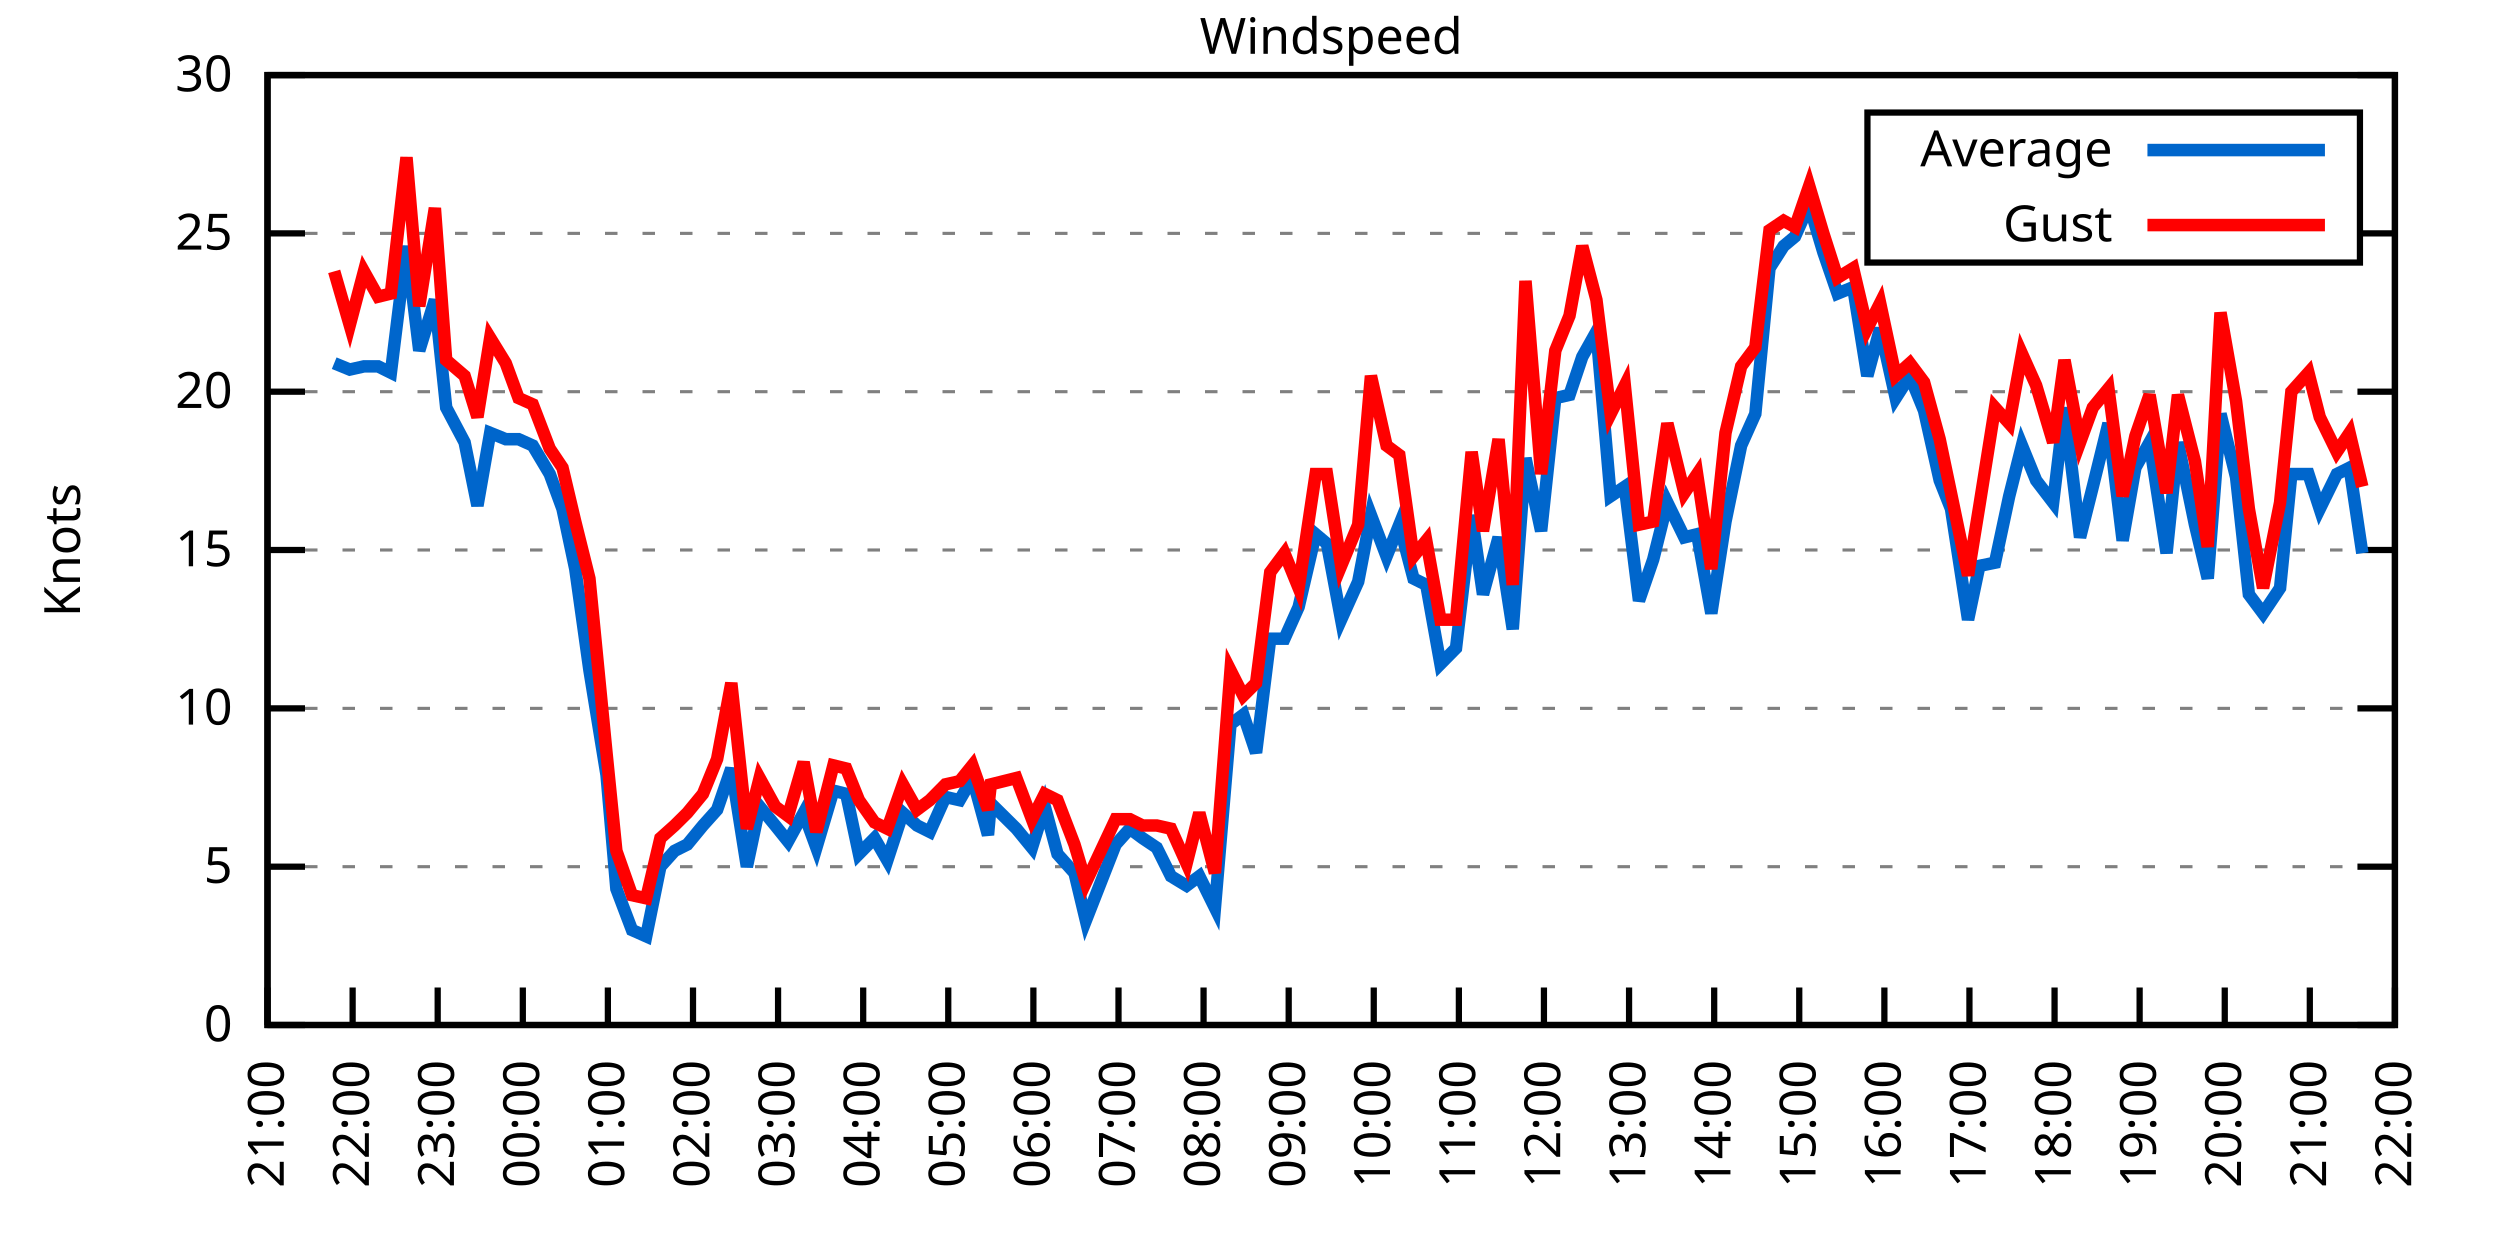
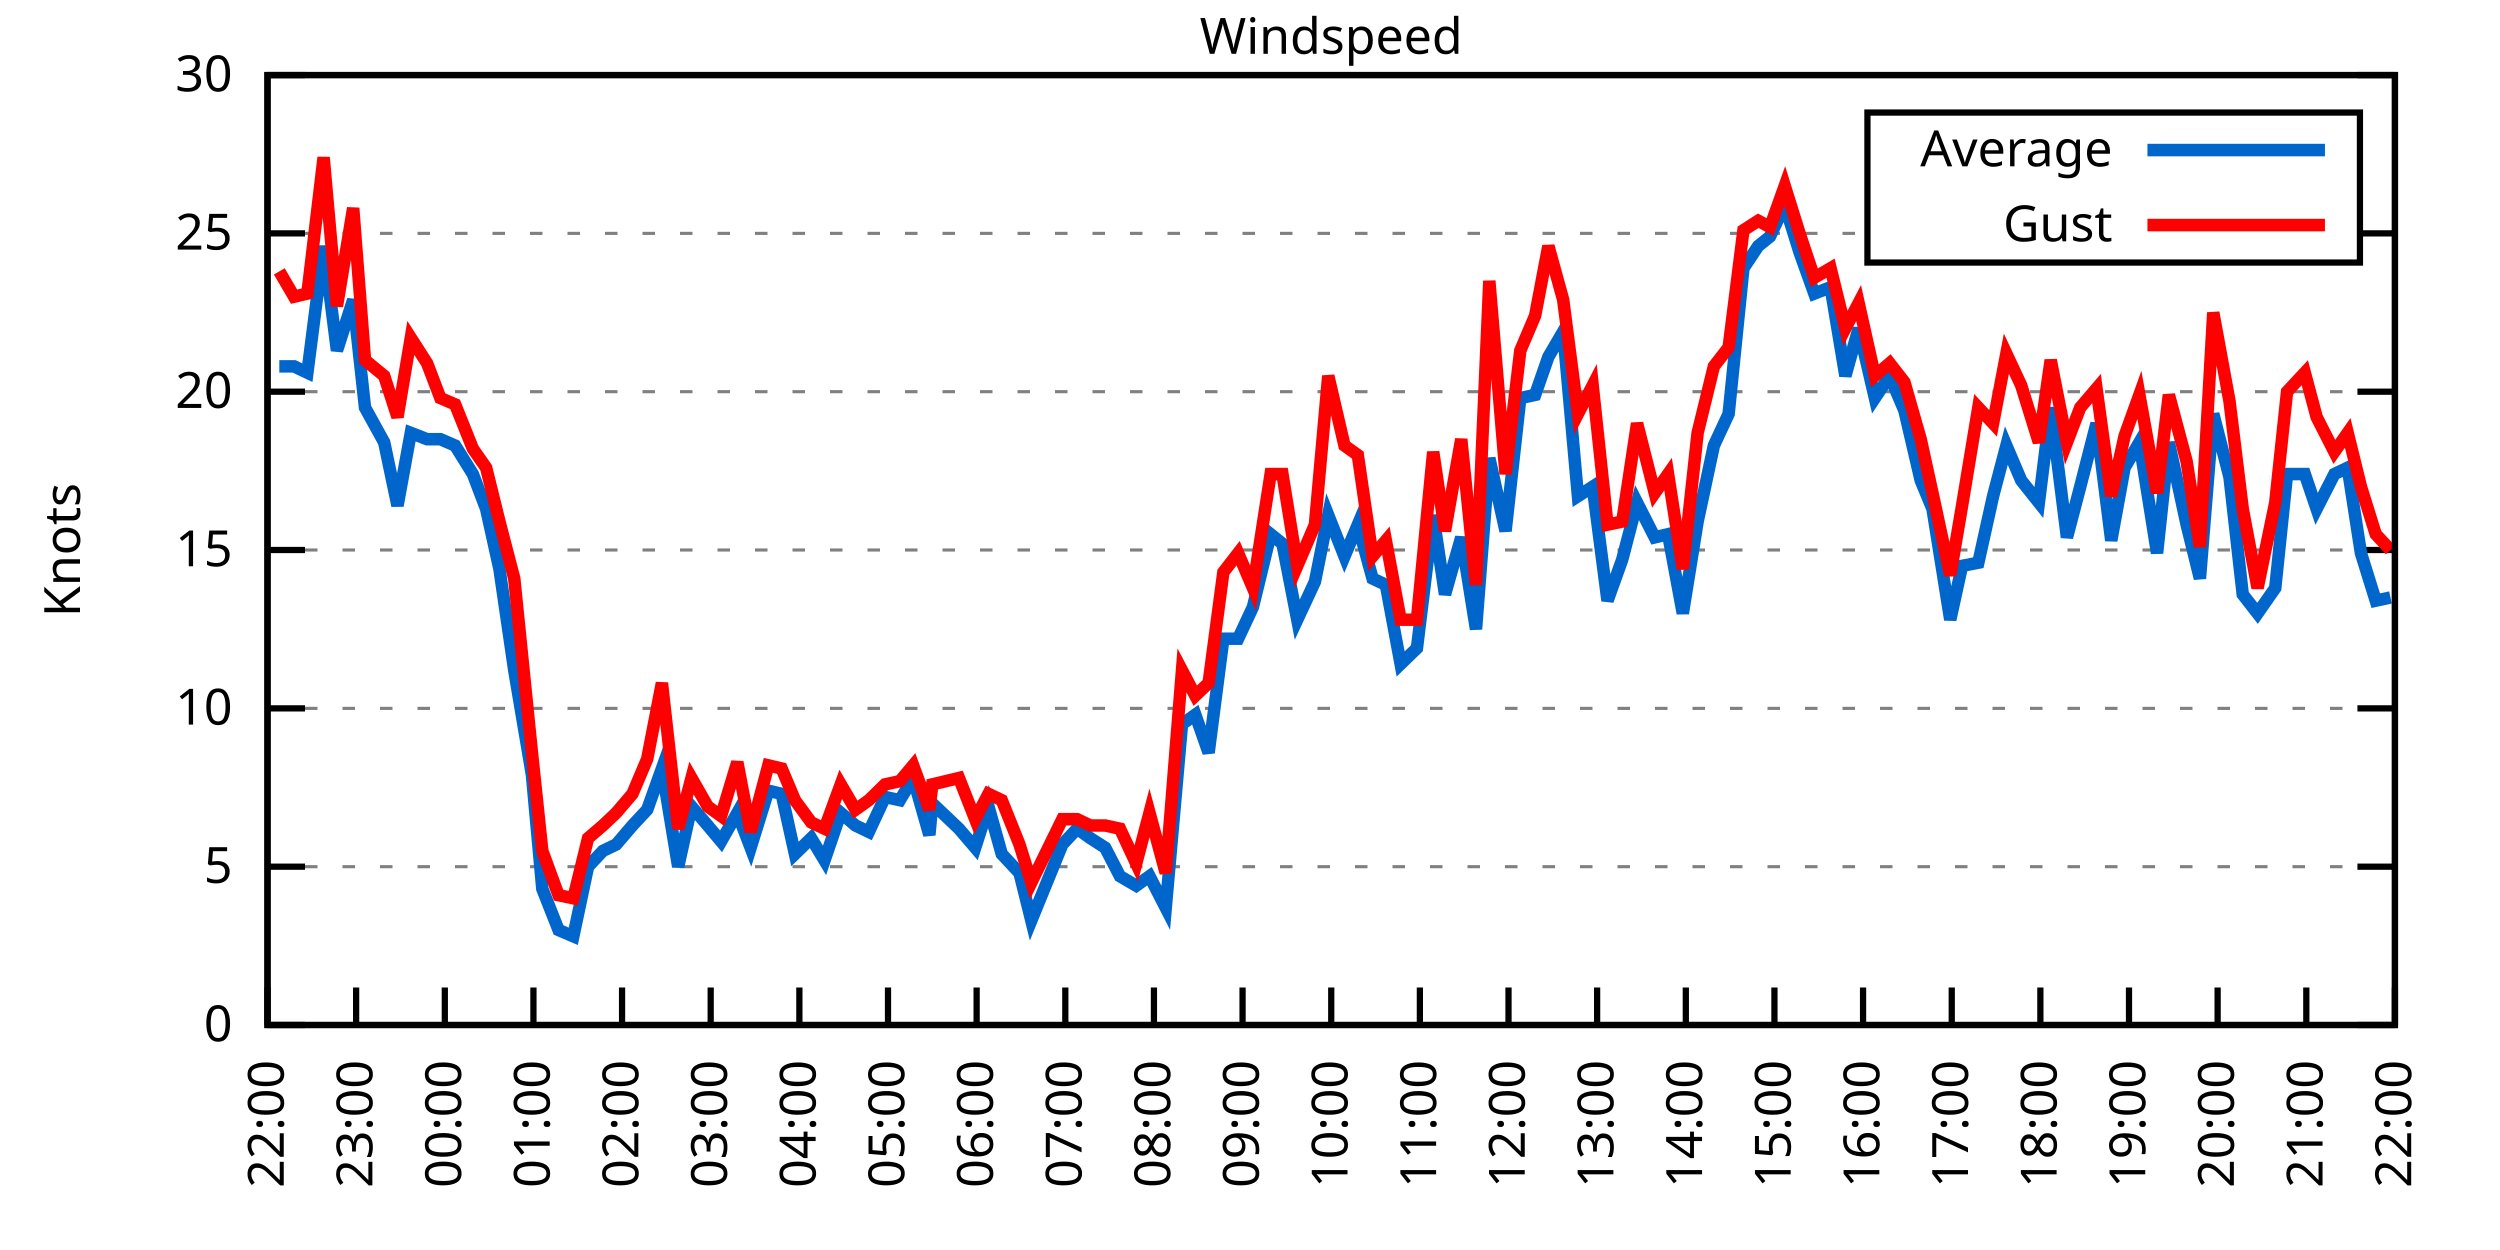
<svg xmlns="http://www.w3.org/2000/svg" xmlns:xlink="http://www.w3.org/1999/xlink" width="400" height="200" viewBox="0 0 400 200">
  <g id="gnuplot_canvas">
    <rect x="0" y="0" width="400" height="200" fill="none" />
    <defs>
      <circle id="gpDot" r="0.5" stroke-width="0.5" stroke="currentColor" />
      <path id="gpPt0" stroke-width="0.333" stroke="currentColor" d="M-1,0 h2 M0,-1 v2" />
      <path id="gpPt1" stroke-width="0.333" stroke="currentColor" d="M-1,-1 L1,1 M1,-1 L-1,1" />
      <path id="gpPt2" stroke-width="0.333" stroke="currentColor" d="M-1,0 L1,0 M0,-1 L0,1 M-1,-1 L1,1 M-1,1 L1,-1" />
      <rect id="gpPt3" stroke-width="0.333" stroke="currentColor" x="-1" y="-1" width="2" height="2" />
      <rect id="gpPt4" stroke-width="0.333" stroke="currentColor" fill="currentColor" x="-1" y="-1" width="2" height="2" />
      <circle id="gpPt5" stroke-width="0.333" stroke="currentColor" cx="0" cy="0" r="1" />
      <use xlink:href="#gpPt5" id="gpPt6" fill="currentColor" stroke="none" />
      <path id="gpPt7" stroke-width="0.333" stroke="currentColor" d="M0,-1.33 L-1.33,0.67 L1.33,0.67 z" />
      <use xlink:href="#gpPt7" id="gpPt8" fill="currentColor" stroke="none" />
      <use xlink:href="#gpPt7" id="gpPt9" stroke="currentColor" transform="rotate(180)" />
      <use xlink:href="#gpPt9" id="gpPt10" fill="currentColor" stroke="none" />
      <use xlink:href="#gpPt3" id="gpPt11" stroke="currentColor" transform="rotate(45)" />
      <use xlink:href="#gpPt11" id="gpPt12" fill="currentColor" stroke="none" />
      <path id="gpPt13" stroke-width="0.333" stroke="currentColor" d="M0,1.330 L1.265,0.411 L0.782,-1.067 L-0.782,-1.076 L-1.265,0.411 z" />
      <use xlink:href="#gpPt13" id="gpPt14" fill="currentColor" stroke="none" />
      <filter id="textbox" filterUnits="objectBoundingBox" x="0" y="0" height="1" width="1">
        <feFlood flood-color="white" flood-opacity="1" result="bgnd" />
        <feComposite in="SourceGraphic" in2="bgnd" operator="atop" />
      </filter>
      <filter id="greybox" filterUnits="objectBoundingBox" x="0" y="0" height="1" width="1">
        <feFlood flood-color="lightgrey" flood-opacity="1" result="grey" />
        <feComposite in="SourceGraphic" in2="grey" operator="atop" />
      </filter>
    </defs>
    <g fill="none" color="white" stroke="currentColor" stroke-width="1.00" stroke-linecap="butt" stroke-linejoin="miter">
</g>
    <g fill="none" color="black" stroke="currentColor" stroke-width="1.00" stroke-linecap="butt" stroke-linejoin="miter">
      <g stroke="none" shape-rendering="crispEdges">
        <polygon fill="rgb(255, 255, 255)" points="42.80,164.00 383.18,164.00 383.18,12.02 42.80,12.02 " />
      </g>
    </g>
    <g fill="none" color="black" stroke="currentColor" stroke-width="1.00" stroke-linecap="butt" stroke-linejoin="miter">
</g>
    <g fill="none" color="black" stroke="black" stroke-width="0.50" stroke-linecap="butt" stroke-linejoin="miter">
</g>
    <g fill="none" color="gray" stroke="currentColor" stroke-width="0.50" stroke-linecap="butt" stroke-linejoin="miter">
      <path stroke="gray" stroke-dasharray="2,4" class="gridline" d="M42.80,164.00 L383.19,164.00  " />
    </g>
    <g fill="none" color="gray" stroke="gray" stroke-width="1.00" stroke-linecap="butt" stroke-linejoin="miter">
</g>
    <g fill="none" color="black" stroke="currentColor" stroke-width="1.00" stroke-linecap="butt" stroke-linejoin="miter">
      <path stroke="black" d="M42.80,164.00 L48.80,164.00 M383.19,164.00 L377.19,164.00  " />
      <g transform="translate(37.20,166.60)" stroke="none" fill="black" font-family="Sans" font-size="8.00" text-anchor="end">
        <text>
          <tspan font-family="Sans"> 0</tspan>
        </text>
      </g>
    </g>
    <g fill="none" color="black" stroke="currentColor" stroke-width="1.00" stroke-linecap="butt" stroke-linejoin="miter">
</g>
    <g fill="none" color="black" stroke="black" stroke-width="0.50" stroke-linecap="butt" stroke-linejoin="miter">
</g>
    <g fill="none" color="gray" stroke="currentColor" stroke-width="0.50" stroke-linecap="butt" stroke-linejoin="miter">
      <path stroke="gray" stroke-dasharray="2,4" class="gridline" d="M42.80,138.67 L383.19,138.67  " />
    </g>
    <g fill="none" color="gray" stroke="gray" stroke-width="1.00" stroke-linecap="butt" stroke-linejoin="miter">
</g>
    <g fill="none" color="black" stroke="currentColor" stroke-width="1.00" stroke-linecap="butt" stroke-linejoin="miter">
      <path stroke="black" d="M42.80,138.67 L48.80,138.67 M383.19,138.67 L377.19,138.67  " />
      <g transform="translate(37.20,141.27)" stroke="none" fill="black" font-family="Sans" font-size="8.00" text-anchor="end">
        <text>
          <tspan font-family="Sans"> 5</tspan>
        </text>
      </g>
    </g>
    <g fill="none" color="black" stroke="currentColor" stroke-width="1.00" stroke-linecap="butt" stroke-linejoin="miter">
</g>
    <g fill="none" color="black" stroke="black" stroke-width="0.50" stroke-linecap="butt" stroke-linejoin="miter">
</g>
    <g fill="none" color="gray" stroke="currentColor" stroke-width="0.50" stroke-linecap="butt" stroke-linejoin="miter">
      <path stroke="gray" stroke-dasharray="2,4" class="gridline" d="M42.80,113.34 L383.19,113.34  " />
    </g>
    <g fill="none" color="gray" stroke="gray" stroke-width="1.00" stroke-linecap="butt" stroke-linejoin="miter">
</g>
    <g fill="none" color="black" stroke="currentColor" stroke-width="1.00" stroke-linecap="butt" stroke-linejoin="miter">
      <path stroke="black" d="M42.80,113.34 L48.80,113.34 M383.19,113.34 L377.19,113.34  " />
      <g transform="translate(37.20,115.94)" stroke="none" fill="black" font-family="Sans" font-size="8.00" text-anchor="end">
        <text>
          <tspan font-family="Sans"> 10</tspan>
        </text>
      </g>
    </g>
    <g fill="none" color="black" stroke="currentColor" stroke-width="1.00" stroke-linecap="butt" stroke-linejoin="miter">
</g>
    <g fill="none" color="black" stroke="black" stroke-width="0.50" stroke-linecap="butt" stroke-linejoin="miter">
</g>
    <g fill="none" color="gray" stroke="currentColor" stroke-width="0.50" stroke-linecap="butt" stroke-linejoin="miter">
      <path stroke="gray" stroke-dasharray="2,4" class="gridline" d="M42.80,88.00 L383.19,88.00  " />
    </g>
    <g fill="none" color="gray" stroke="gray" stroke-width="1.00" stroke-linecap="butt" stroke-linejoin="miter">
</g>
    <g fill="none" color="black" stroke="currentColor" stroke-width="1.00" stroke-linecap="butt" stroke-linejoin="miter">
      <path stroke="black" d="M42.80,88.00 L48.80,88.00 M383.19,88.00 L377.19,88.00  " />
      <g transform="translate(37.20,90.60)" stroke="none" fill="black" font-family="Sans" font-size="8.00" text-anchor="end">
        <text>
          <tspan font-family="Sans"> 15</tspan>
        </text>
      </g>
    </g>
    <g fill="none" color="black" stroke="currentColor" stroke-width="1.00" stroke-linecap="butt" stroke-linejoin="miter">
</g>
    <g fill="none" color="black" stroke="black" stroke-width="0.50" stroke-linecap="butt" stroke-linejoin="miter">
</g>
    <g fill="none" color="gray" stroke="currentColor" stroke-width="0.50" stroke-linecap="butt" stroke-linejoin="miter">
      <path stroke="gray" stroke-dasharray="2,4" class="gridline" d="M42.80,62.67 L383.19,62.67  " />
    </g>
    <g fill="none" color="gray" stroke="gray" stroke-width="1.00" stroke-linecap="butt" stroke-linejoin="miter">
</g>
    <g fill="none" color="black" stroke="currentColor" stroke-width="1.00" stroke-linecap="butt" stroke-linejoin="miter">
      <path stroke="black" d="M42.80,62.67 L48.80,62.67 M383.19,62.67 L377.19,62.67  " />
      <g transform="translate(37.20,65.27)" stroke="none" fill="black" font-family="Sans" font-size="8.00" text-anchor="end">
        <text>
          <tspan font-family="Sans"> 20</tspan>
        </text>
      </g>
    </g>
    <g fill="none" color="black" stroke="currentColor" stroke-width="1.00" stroke-linecap="butt" stroke-linejoin="miter">
</g>
    <g fill="none" color="black" stroke="black" stroke-width="0.50" stroke-linecap="butt" stroke-linejoin="miter">
</g>
    <g fill="none" color="gray" stroke="currentColor" stroke-width="0.50" stroke-linecap="butt" stroke-linejoin="miter">
      <path stroke="gray" stroke-dasharray="2,4" class="gridline" d="M42.80,37.34 L298.79,37.34 M377.59,37.34 L383.19,37.34  " />
    </g>
    <g fill="none" color="gray" stroke="gray" stroke-width="1.00" stroke-linecap="butt" stroke-linejoin="miter">
</g>
    <g fill="none" color="black" stroke="currentColor" stroke-width="1.00" stroke-linecap="butt" stroke-linejoin="miter">
      <path stroke="black" d="M42.80,37.34 L48.80,37.34 M383.19,37.34 L377.19,37.34  " />
      <g transform="translate(37.20,39.94)" stroke="none" fill="black" font-family="Sans" font-size="8.00" text-anchor="end">
        <text>
          <tspan font-family="Sans"> 25</tspan>
        </text>
      </g>
    </g>
    <g fill="none" color="black" stroke="currentColor" stroke-width="1.00" stroke-linecap="butt" stroke-linejoin="miter">
</g>
    <g fill="none" color="black" stroke="black" stroke-width="0.50" stroke-linecap="butt" stroke-linejoin="miter">
</g>
    <g fill="none" color="gray" stroke="currentColor" stroke-width="0.50" stroke-linecap="butt" stroke-linejoin="miter">
      <path stroke="gray" stroke-dasharray="2,4" class="gridline" d="M42.80,12.01 L383.19,12.01  " />
    </g>
    <g fill="none" color="gray" stroke="gray" stroke-width="1.00" stroke-linecap="butt" stroke-linejoin="miter">
</g>
    <g fill="none" color="black" stroke="currentColor" stroke-width="1.00" stroke-linecap="butt" stroke-linejoin="miter">
      <path stroke="black" d="M42.80,12.01 L48.80,12.01 M383.19,12.01 L377.19,12.01  " />
      <g transform="translate(37.20,14.61)" stroke="none" fill="black" font-family="Sans" font-size="8.00" text-anchor="end">
        <text>
          <tspan font-family="Sans"> 30</tspan>
        </text>
      </g>
    </g>
    <g fill="none" color="black" stroke="currentColor" stroke-width="1.00" stroke-linecap="butt" stroke-linejoin="miter">
      <path stroke="black" d="M42.80,164.00 L42.80,158.00  " />
      <g transform="translate(45.40,169.60) rotate(270.00)" stroke="none" fill="black" font-family="Sans" font-size="8.00" text-anchor="end">
        <text>
-           <tspan font-family="Sans">21:00</tspan>
-         </text>
-       </g>
-     </g>
-     <g fill="none" color="black" stroke="currentColor" stroke-width="1.00" stroke-linecap="butt" stroke-linejoin="miter">
-       <path stroke="black" d="M56.42,164.00 L56.42,158.00  " />
-       <g transform="translate(59.02,169.60) rotate(270.00)" stroke="none" fill="black" font-family="Sans" font-size="8.00" text-anchor="end">
-         <text>
          <tspan font-family="Sans">22:00</tspan>
        </text>
      </g>
    </g>
    <g fill="none" color="black" stroke="currentColor" stroke-width="1.00" stroke-linecap="butt" stroke-linejoin="miter">
-       <path stroke="black" d="M70.03,164.00 L70.03,158.00  " />
-       <g transform="translate(72.63,169.60) rotate(270.00)" stroke="none" fill="black" font-family="Sans" font-size="8.00" text-anchor="end">
+       <path stroke="black" d="M56.98,164.00 L56.98,158.00  " />
+       <g transform="translate(59.58,169.60) rotate(270.00)" stroke="none" fill="black" font-family="Sans" font-size="8.00" text-anchor="end">
        <text>
          <tspan font-family="Sans">23:00</tspan>
        </text>
      </g>
    </g>
    <g fill="none" color="black" stroke="currentColor" stroke-width="1.00" stroke-linecap="butt" stroke-linejoin="miter">
-       <path stroke="black" d="M83.65,164.00 L83.65,158.00  " />
-       <g transform="translate(86.25,169.60) rotate(270.00)" stroke="none" fill="black" font-family="Sans" font-size="8.00" text-anchor="end">
+       <path stroke="black" d="M71.17,164.00 L71.17,158.00  " />
+       <g transform="translate(73.77,169.60) rotate(270.00)" stroke="none" fill="black" font-family="Sans" font-size="8.00" text-anchor="end">
        <text>
          <tspan font-family="Sans">00:00</tspan>
        </text>
      </g>
    </g>
    <g fill="none" color="black" stroke="currentColor" stroke-width="1.00" stroke-linecap="butt" stroke-linejoin="miter">
-       <path stroke="black" d="M97.26,164.00 L97.26,158.00  " />
-       <g transform="translate(99.86,169.60) rotate(270.00)" stroke="none" fill="black" font-family="Sans" font-size="8.00" text-anchor="end">
+       <path stroke="black" d="M85.35,164.00 L85.35,158.00  " />
+       <g transform="translate(87.95,169.60) rotate(270.00)" stroke="none" fill="black" font-family="Sans" font-size="8.00" text-anchor="end">
        <text>
          <tspan font-family="Sans">01:00</tspan>
        </text>
      </g>
    </g>
    <g fill="none" color="black" stroke="currentColor" stroke-width="1.00" stroke-linecap="butt" stroke-linejoin="miter">
-       <path stroke="black" d="M110.88,164.00 L110.88,158.00  " />
-       <g transform="translate(113.48,169.60) rotate(270.00)" stroke="none" fill="black" font-family="Sans" font-size="8.00" text-anchor="end">
+       <path stroke="black" d="M99.53,164.00 L99.53,158.00  " />
+       <g transform="translate(102.13,169.60) rotate(270.00)" stroke="none" fill="black" font-family="Sans" font-size="8.00" text-anchor="end">
        <text>
          <tspan font-family="Sans">02:00</tspan>
        </text>
      </g>
    </g>
    <g fill="none" color="black" stroke="currentColor" stroke-width="1.00" stroke-linecap="butt" stroke-linejoin="miter">
-       <path stroke="black" d="M124.49,164.00 L124.49,158.00  " />
-       <g transform="translate(127.09,169.60) rotate(270.00)" stroke="none" fill="black" font-family="Sans" font-size="8.00" text-anchor="end">
+       <path stroke="black" d="M113.71,164.00 L113.71,158.00  " />
+       <g transform="translate(116.31,169.60) rotate(270.00)" stroke="none" fill="black" font-family="Sans" font-size="8.00" text-anchor="end">
        <text>
          <tspan font-family="Sans">03:00</tspan>
        </text>
      </g>
    </g>
    <g fill="none" color="black" stroke="currentColor" stroke-width="1.00" stroke-linecap="butt" stroke-linejoin="miter">
-       <path stroke="black" d="M138.11,164.00 L138.11,158.00  " />
-       <g transform="translate(140.71,169.60) rotate(270.00)" stroke="none" fill="black" font-family="Sans" font-size="8.00" text-anchor="end">
+       <path stroke="black" d="M127.90,164.00 L127.90,158.00  " />
+       <g transform="translate(130.50,169.60) rotate(270.00)" stroke="none" fill="black" font-family="Sans" font-size="8.00" text-anchor="end">
        <text>
          <tspan font-family="Sans">04:00</tspan>
        </text>
      </g>
    </g>
    <g fill="none" color="black" stroke="currentColor" stroke-width="1.00" stroke-linecap="butt" stroke-linejoin="miter">
-       <path stroke="black" d="M151.72,164.00 L151.72,158.00  " />
-       <g transform="translate(154.32,169.60) rotate(270.00)" stroke="none" fill="black" font-family="Sans" font-size="8.00" text-anchor="end">
+       <path stroke="black" d="M142.08,164.00 L142.08,158.00  " />
+       <g transform="translate(144.68,169.60) rotate(270.00)" stroke="none" fill="black" font-family="Sans" font-size="8.00" text-anchor="end">
        <text>
          <tspan font-family="Sans">05:00</tspan>
        </text>
      </g>
    </g>
    <g fill="none" color="black" stroke="currentColor" stroke-width="1.00" stroke-linecap="butt" stroke-linejoin="miter">
-       <path stroke="black" d="M165.34,164.00 L165.34,158.00  " />
-       <g transform="translate(167.94,169.60) rotate(270.00)" stroke="none" fill="black" font-family="Sans" font-size="8.00" text-anchor="end">
+       <path stroke="black" d="M156.26,164.00 L156.26,158.00  " />
+       <g transform="translate(158.86,169.60) rotate(270.00)" stroke="none" fill="black" font-family="Sans" font-size="8.00" text-anchor="end">
        <text>
          <tspan font-family="Sans">06:00</tspan>
        </text>
      </g>
    </g>
    <g fill="none" color="black" stroke="currentColor" stroke-width="1.00" stroke-linecap="butt" stroke-linejoin="miter">
-       <path stroke="black" d="M178.96,164.00 L178.96,158.00  " />
-       <g transform="translate(181.56,169.60) rotate(270.00)" stroke="none" fill="black" font-family="Sans" font-size="8.00" text-anchor="end">
+       <path stroke="black" d="M170.45,164.00 L170.45,158.00  " />
+       <g transform="translate(173.05,169.60) rotate(270.00)" stroke="none" fill="black" font-family="Sans" font-size="8.00" text-anchor="end">
        <text>
          <tspan font-family="Sans">07:00</tspan>
        </text>
      </g>
    </g>
    <g fill="none" color="black" stroke="currentColor" stroke-width="1.00" stroke-linecap="butt" stroke-linejoin="miter">
-       <path stroke="black" d="M192.57,164.00 L192.57,158.00  " />
-       <g transform="translate(195.17,169.60) rotate(270.00)" stroke="none" fill="black" font-family="Sans" font-size="8.00" text-anchor="end">
+       <path stroke="black" d="M184.63,164.00 L184.63,158.00  " />
+       <g transform="translate(187.23,169.60) rotate(270.00)" stroke="none" fill="black" font-family="Sans" font-size="8.00" text-anchor="end">
        <text>
          <tspan font-family="Sans">08:00</tspan>
        </text>
      </g>
    </g>
    <g fill="none" color="black" stroke="currentColor" stroke-width="1.00" stroke-linecap="butt" stroke-linejoin="miter">
-       <path stroke="black" d="M206.19,164.00 L206.19,158.00  " />
-       <g transform="translate(208.79,169.60) rotate(270.00)" stroke="none" fill="black" font-family="Sans" font-size="8.00" text-anchor="end">
+       <path stroke="black" d="M198.81,164.00 L198.81,158.00  " />
+       <g transform="translate(201.41,169.60) rotate(270.00)" stroke="none" fill="black" font-family="Sans" font-size="8.00" text-anchor="end">
        <text>
          <tspan font-family="Sans">09:00</tspan>
        </text>
      </g>
    </g>
    <g fill="none" color="black" stroke="currentColor" stroke-width="1.00" stroke-linecap="butt" stroke-linejoin="miter">
-       <path stroke="black" d="M219.80,164.00 L219.80,158.00  " />
-       <g transform="translate(222.40,169.60) rotate(270.00)" stroke="none" fill="black" font-family="Sans" font-size="8.00" text-anchor="end">
+       <path stroke="black" d="M213.00,164.00 L213.00,158.00  " />
+       <g transform="translate(215.60,169.60) rotate(270.00)" stroke="none" fill="black" font-family="Sans" font-size="8.00" text-anchor="end">
        <text>
          <tspan font-family="Sans">10:00</tspan>
        </text>
      </g>
    </g>
    <g fill="none" color="black" stroke="currentColor" stroke-width="1.00" stroke-linecap="butt" stroke-linejoin="miter">
-       <path stroke="black" d="M233.42,164.00 L233.42,158.00  " />
-       <g transform="translate(236.02,169.60) rotate(270.00)" stroke="none" fill="black" font-family="Sans" font-size="8.00" text-anchor="end">
+       <path stroke="black" d="M227.18,164.00 L227.18,158.00  " />
+       <g transform="translate(229.78,169.60) rotate(270.00)" stroke="none" fill="black" font-family="Sans" font-size="8.00" text-anchor="end">
        <text>
          <tspan font-family="Sans">11:00</tspan>
        </text>
      </g>
    </g>
    <g fill="none" color="black" stroke="currentColor" stroke-width="1.00" stroke-linecap="butt" stroke-linejoin="miter">
-       <path stroke="black" d="M247.03,164.00 L247.03,158.00  " />
-       <g transform="translate(249.63,169.60) rotate(270.00)" stroke="none" fill="black" font-family="Sans" font-size="8.00" text-anchor="end">
+       <path stroke="black" d="M241.36,164.00 L241.36,158.00  " />
+       <g transform="translate(243.96,169.60) rotate(270.00)" stroke="none" fill="black" font-family="Sans" font-size="8.00" text-anchor="end">
        <text>
          <tspan font-family="Sans">12:00</tspan>
        </text>
      </g>
    </g>
    <g fill="none" color="black" stroke="currentColor" stroke-width="1.00" stroke-linecap="butt" stroke-linejoin="miter">
-       <path stroke="black" d="M260.65,164.00 L260.65,158.00  " />
-       <g transform="translate(263.25,169.60) rotate(270.00)" stroke="none" fill="black" font-family="Sans" font-size="8.00" text-anchor="end">
+       <path stroke="black" d="M255.54,164.00 L255.54,158.00  " />
+       <g transform="translate(258.14,169.60) rotate(270.00)" stroke="none" fill="black" font-family="Sans" font-size="8.00" text-anchor="end">
        <text>
          <tspan font-family="Sans">13:00</tspan>
        </text>
      </g>
    </g>
    <g fill="none" color="black" stroke="currentColor" stroke-width="1.00" stroke-linecap="butt" stroke-linejoin="miter">
-       <path stroke="black" d="M274.27,164.00 L274.27,158.00  " />
-       <g transform="translate(276.87,169.60) rotate(270.00)" stroke="none" fill="black" font-family="Sans" font-size="8.00" text-anchor="end">
+       <path stroke="black" d="M269.73,164.00 L269.73,158.00  " />
+       <g transform="translate(272.33,169.60) rotate(270.00)" stroke="none" fill="black" font-family="Sans" font-size="8.00" text-anchor="end">
        <text>
          <tspan font-family="Sans">14:00</tspan>
        </text>
      </g>
    </g>
    <g fill="none" color="black" stroke="currentColor" stroke-width="1.00" stroke-linecap="butt" stroke-linejoin="miter">
-       <path stroke="black" d="M287.88,164.00 L287.88,158.00  " />
-       <g transform="translate(290.48,169.60) rotate(270.00)" stroke="none" fill="black" font-family="Sans" font-size="8.00" text-anchor="end">
+       <path stroke="black" d="M283.91,164.00 L283.91,158.00  " />
+       <g transform="translate(286.51,169.60) rotate(270.00)" stroke="none" fill="black" font-family="Sans" font-size="8.00" text-anchor="end">
        <text>
          <tspan font-family="Sans">15:00</tspan>
        </text>
      </g>
    </g>
    <g fill="none" color="black" stroke="currentColor" stroke-width="1.00" stroke-linecap="butt" stroke-linejoin="miter">
-       <path stroke="black" d="M301.50,164.00 L301.50,158.00  " />
-       <g transform="translate(304.10,169.60) rotate(270.00)" stroke="none" fill="black" font-family="Sans" font-size="8.00" text-anchor="end">
+       <path stroke="black" d="M298.09,164.00 L298.09,158.00  " />
+       <g transform="translate(300.69,169.60) rotate(270.00)" stroke="none" fill="black" font-family="Sans" font-size="8.00" text-anchor="end">
        <text>
          <tspan font-family="Sans">16:00</tspan>
        </text>
      </g>
    </g>
    <g fill="none" color="black" stroke="currentColor" stroke-width="1.00" stroke-linecap="butt" stroke-linejoin="miter">
-       <path stroke="black" d="M315.11,164.00 L315.11,158.00  " />
-       <g transform="translate(317.71,169.60) rotate(270.00)" stroke="none" fill="black" font-family="Sans" font-size="8.00" text-anchor="end">
+       <path stroke="black" d="M312.28,164.00 L312.28,158.00  " />
+       <g transform="translate(314.88,169.60) rotate(270.00)" stroke="none" fill="black" font-family="Sans" font-size="8.00" text-anchor="end">
        <text>
          <tspan font-family="Sans">17:00</tspan>
        </text>
      </g>
    </g>
    <g fill="none" color="black" stroke="currentColor" stroke-width="1.00" stroke-linecap="butt" stroke-linejoin="miter">
-       <path stroke="black" d="M328.73,164.00 L328.73,158.00  " />
-       <g transform="translate(331.33,169.60) rotate(270.00)" stroke="none" fill="black" font-family="Sans" font-size="8.00" text-anchor="end">
+       <path stroke="black" d="M326.46,164.00 L326.46,158.00  " />
+       <g transform="translate(329.06,169.60) rotate(270.00)" stroke="none" fill="black" font-family="Sans" font-size="8.00" text-anchor="end">
        <text>
          <tspan font-family="Sans">18:00</tspan>
        </text>
      </g>
    </g>
    <g fill="none" color="black" stroke="currentColor" stroke-width="1.00" stroke-linecap="butt" stroke-linejoin="miter">
-       <path stroke="black" d="M342.34,164.00 L342.34,158.00  " />
-       <g transform="translate(344.94,169.60) rotate(270.00)" stroke="none" fill="black" font-family="Sans" font-size="8.00" text-anchor="end">
+       <path stroke="black" d="M340.64,164.00 L340.64,158.00  " />
+       <g transform="translate(343.24,169.60) rotate(270.00)" stroke="none" fill="black" font-family="Sans" font-size="8.00" text-anchor="end">
        <text>
          <tspan font-family="Sans">19:00</tspan>
        </text>
      </g>
    </g>
    <g fill="none" color="black" stroke="currentColor" stroke-width="1.00" stroke-linecap="butt" stroke-linejoin="miter">
-       <path stroke="black" d="M355.96,164.00 L355.96,158.00  " />
-       <g transform="translate(358.56,169.60) rotate(270.00)" stroke="none" fill="black" font-family="Sans" font-size="8.00" text-anchor="end">
+       <path stroke="black" d="M354.82,164.00 L354.82,158.00  " />
+       <g transform="translate(357.42,169.60) rotate(270.00)" stroke="none" fill="black" font-family="Sans" font-size="8.00" text-anchor="end">
        <text>
          <tspan font-family="Sans">20:00</tspan>
        </text>
      </g>
    </g>
    <g fill="none" color="black" stroke="currentColor" stroke-width="1.00" stroke-linecap="butt" stroke-linejoin="miter">
-       <path stroke="black" d="M369.57,164.00 L369.57,158.00  " />
-       <g transform="translate(372.17,169.60) rotate(270.00)" stroke="none" fill="black" font-family="Sans" font-size="8.00" text-anchor="end">
+       <path stroke="black" d="M369.01,164.00 L369.01,158.00  " />
+       <g transform="translate(371.61,169.60) rotate(270.00)" stroke="none" fill="black" font-family="Sans" font-size="8.00" text-anchor="end">
        <text>
          <tspan font-family="Sans">21:00</tspan>
        </text>
      </g>
    </g>
    <g fill="none" color="black" stroke="currentColor" stroke-width="1.00" stroke-linecap="butt" stroke-linejoin="miter">
      <path stroke="black" d="M383.19,164.00 L383.19,158.00  " />
      <g transform="translate(385.79,169.60) rotate(270.00)" stroke="none" fill="black" font-family="Sans" font-size="8.00" text-anchor="end">
        <text>
          <tspan font-family="Sans">22:00</tspan>
        </text>
      </g>
    </g>
    <g fill="none" color="black" stroke="currentColor" stroke-width="1.00" stroke-linecap="butt" stroke-linejoin="miter">
</g>
    <g fill="none" color="black" stroke="currentColor" stroke-width="1.00" stroke-linecap="butt" stroke-linejoin="miter">
      <path stroke="black" d="M42.80,12.01 L42.80,164.00 L383.19,164.00 L383.19,12.01 L42.80,12.01 Z  " />
    </g>
    <g fill="none" color="black" stroke="currentColor" stroke-width="1.00" stroke-linecap="butt" stroke-linejoin="miter">
</g>
    <g fill="none" color="black" stroke="currentColor" stroke-width="1.00" stroke-linecap="butt" stroke-linejoin="miter">
      <path stroke="black" d="M298.79,42.01 L298.79,18.01 L377.59,18.01 L377.59,42.01 L298.79,42.01 Z  " />
    </g>
    <g id="Windspeed_plot_1">
      <g fill="none" color="white" stroke="black" stroke-width="2.00" stroke-linecap="butt" stroke-linejoin="miter">
</g>
      <g fill="none" color="black" stroke="currentColor" stroke-width="2.00" stroke-linecap="butt" stroke-linejoin="miter">
        <g transform="translate(337.99,26.61)" stroke="none" fill="black" font-family="Sans" font-size="8.00" text-anchor="end">
          <text>
            <tspan font-family="Sans">Average</tspan>
          </text>
        </g>
      </g>
      <g fill="none" color="black" stroke="currentColor" stroke-width="2.00" stroke-linecap="butt" stroke-linejoin="miter">
-         <path stroke="rgb(  0, 102, 204)" d="M343.59,24.01 L371.99,24.01 M53.47,58.11 L55.96,59.13 L58.23,58.62 L60.50,58.62 L62.54,59.63 L65.04,39.37   L67.08,56.09 L69.58,47.98 L71.39,65.21 L74.34,70.78 L76.39,80.91 L78.43,69.26 L80.92,70.27 L82.97,70.27   L85.24,71.29 L87.96,75.85 L90.00,81.42 L92.04,91.04 L94.31,107.26 L97.04,123.98 L98.62,142.21 L101.12,148.80   L103.39,149.81 L105.66,138.67 L107.93,136.14 L109.97,135.12 L112.47,132.08 L114.74,129.55 L117.01,122.96 L119.50,138.67   L121.54,129.04 L124.04,132.08 L126.08,134.62 L128.58,130.06 L130.62,135.63 L133.34,126.51 L135.39,127.02 L137.43,136.64   L139.92,134.11 L141.97,137.66 L144.46,130.06 L146.73,132.08 L148.77,133.10 L151.27,127.52 L153.54,128.03 L155.58,124.48   L158.08,133.60 L158.53,128.54 L162.62,132.59 L165.11,135.63 L167.16,129.04 L169.20,136.64 L171.92,139.68 L173.74,147.28   L178.50,135.12 L180.77,132.59 L182.81,134.11 L185.08,135.63 L187.35,140.19 L189.85,141.71 L191.89,140.19 L194.39,145.25   L196.88,115.87 L198.93,114.35 L200.97,120.43 L203.24,102.19 L205.51,102.19 L207.78,97.12 L210.50,85.47 L212.31,86.99   L214.58,99.15 L217.31,93.07 L219.35,82.43 L221.85,89.02 L223.89,83.95 L226.16,92.56 L228.20,93.58 L230.47,106.24   L232.96,103.71 L235.46,82.43 L237.28,95.10 L239.77,85.98 L242.04,100.67 L244.08,73.31 L246.58,84.97 L248.85,63.69   L251.12,63.18 L253.16,57.10 L255.43,53.05 L257.70,79.39 L259.97,77.87 L262.24,96.11 L264.51,89.52 L266.78,80.41   L269.50,85.98 L271.54,85.47 L273.81,98.14 L276.08,83.45 L278.58,71.29 L280.85,66.22 L283.12,42.91 L285.38,39.37   L287.20,37.85 L289.47,32.78 L291.74,40.38 L294.01,46.97 L296.50,45.95 L298.77,60.14 L300.82,52.54 L303.31,63.69   L305.58,60.14 L307.85,65.71 L310.35,76.86 L312.16,81.42 L314.89,99.15 L316.70,90.54 L319.20,90.03 L321.47,79.39   L323.51,71.29 L325.78,76.86 L328.50,80.41 L330.32,65.21 L332.81,85.98 L334.85,77.87 L337.35,67.74 L339.62,86.49   L341.66,74.83 L343.93,70.78 L346.65,88.51 L348.47,70.78 L351.19,83.95 L353.24,92.56 L355.28,66.22 L357.77,76.35   L359.82,95.10 L362.09,98.14 L364.81,94.08 L366.62,75.85 L369.35,75.85 L371.16,81.42 L373.89,75.85 L375.93,74.83   L377.97,88.51  " />
+         <path stroke="rgb(  0, 102, 204)" d="M343.59,24.01 L371.99,24.01 M44.69,58.62 L47.05,58.62 L49.18,59.63 L51.78,39.37 L53.91,56.09 L56.51,47.98   L58.40,65.21 L61.47,70.78 L63.60,80.91 L65.73,69.26 L68.33,70.27 L70.46,70.27 L72.82,71.29 L75.66,75.85   L77.78,81.42 L79.91,91.04 L82.28,107.26 L85.11,123.98 L86.77,142.21 L89.37,148.80 L91.73,149.81 L94.09,138.67   L96.46,136.14 L98.59,135.12 L101.19,132.08 L103.55,129.55 L105.91,122.96 L108.51,138.67 L110.64,129.04 L113.24,132.08   L115.37,134.62 L117.97,130.06 L120.10,135.63 L122.93,126.51 L125.06,127.02 L127.19,136.64 L129.79,134.11 L131.92,137.66   L134.52,130.06 L136.88,132.08 L139.01,133.10 L141.61,127.52 L143.97,128.03 L146.10,124.48 L148.70,133.60 L149.17,128.54   L153.43,132.59 L156.03,135.63 L158.15,129.04 L160.28,136.64 L163.12,139.68 L165.01,147.28 L169.97,135.12 L172.34,132.59   L174.46,134.11 L176.83,135.63 L179.19,140.19 L181.79,141.71 L183.92,140.19 L186.52,145.25 L189.12,115.87 L191.25,114.35   L193.38,120.43 L195.74,102.19 L198.10,102.19 L200.47,97.12 L203.30,85.47 L205.19,86.99 L207.56,99.15 L210.39,93.07   L212.52,82.43 L215.12,89.02 L217.25,83.95 L219.61,92.56 L221.74,93.58 L224.10,106.24 L226.71,103.71 L229.31,82.43   L231.20,95.10 L233.80,85.98 L236.16,100.67 L238.29,73.31 L240.89,84.97 L243.25,63.69 L245.62,63.18 L247.74,57.10   L250.11,53.05 L252.47,79.39 L254.83,77.87 L257.20,96.11 L259.56,89.52 L261.93,80.41 L264.76,85.98 L266.89,85.47   L269.25,98.14 L271.62,83.45 L274.22,71.29 L276.58,66.22 L278.95,42.91 L281.31,39.37 L283.20,37.85 L285.56,32.78   L287.93,40.38 L290.29,46.97 L292.89,45.95 L295.26,60.14 L297.38,52.54 L299.98,63.69 L302.35,60.14 L304.71,65.71   L307.31,76.86 L309.20,81.42 L312.04,99.15 L313.93,90.54 L316.53,90.03 L318.89,79.39 L321.02,71.29 L323.39,76.86   L326.22,80.41 L328.11,65.21 L330.71,85.98 L332.84,77.87 L335.44,67.74 L337.80,86.49 L339.93,74.83 L342.30,70.78   L345.13,88.51 L347.02,70.78 L349.86,83.95 L351.99,92.56 L354.12,66.22 L356.72,76.35 L358.84,95.10 L361.21,98.14   L364.04,94.08 L365.93,75.85 L368.77,75.85 L370.66,81.42 L373.50,75.85 L375.63,74.83 L377.75,88.51 L380.12,96.11   L382.48,95.60  " />
      </g>
    </g>
    <g id="Windspeed_plot_2">
      <g fill="none" color="black" stroke="currentColor" stroke-width="2.00" stroke-linecap="butt" stroke-linejoin="miter">
        <g transform="translate(337.99,38.61)" stroke="none" fill="black" font-family="Sans" font-size="8.00" text-anchor="end">
          <text>
            <tspan font-family="Sans">Gust</tspan>
          </text>
        </g>
      </g>
      <g fill="none" color="black" stroke="currentColor" stroke-width="2.00" stroke-linecap="butt" stroke-linejoin="miter">
-         <path stroke="rgb(255,   0,   0)" d="M343.59,36.01 L371.99,36.01 M53.47,43.42 L55.96,52.03 L58.23,43.42 L60.50,47.47 L62.54,46.97 L65.04,25.18   L67.08,48.99 L69.58,33.29 L71.39,57.61 L74.34,60.14 L76.39,66.73 L78.43,54.06 L80.92,58.11 L82.97,63.69   L85.24,64.70 L87.96,71.79 L90.00,74.83 L92.04,83.45 L94.31,92.56 L97.04,120.43 L98.62,136.14 L101.12,143.23   L103.39,143.73 L105.66,134.11 L107.93,132.08 L109.97,130.06 L112.47,127.02 L114.74,121.44 L117.01,109.28 L119.50,132.59   L121.54,124.48 L124.04,129.04 L126.08,130.56 L128.58,121.95 L130.62,133.10 L133.34,122.46 L135.39,122.96 L137.43,128.03   L139.92,131.58 L141.97,132.59 L144.46,125.50 L146.73,129.55 L148.77,128.03 L151.27,125.50 L153.54,124.99 L155.58,122.46   L158.08,129.55 L158.53,125.50 L162.62,124.48 L165.11,131.07 L167.16,127.02 L169.20,128.03 L171.92,135.12 L173.74,141.20   L178.50,131.07 L180.77,131.07 L182.81,132.08 L185.08,132.08 L187.35,132.59 L189.85,138.16 L191.89,130.06 L194.39,139.68   L196.88,107.26 L198.93,111.31 L200.97,109.28 L203.24,91.55 L205.51,88.51 L207.78,94.08 L210.50,75.85 L212.31,75.85   L214.58,90.54 L217.31,83.95 L219.35,60.14 L221.85,71.29 L223.89,72.81 L226.16,89.02 L228.20,86.49 L230.47,99.15   L232.96,99.15 L235.46,72.30 L237.28,84.97 L239.77,70.27 L242.04,93.58 L244.08,44.94 L246.58,75.85 L248.85,56.09   L251.12,50.51 L253.16,39.37 L255.43,47.98 L257.70,66.22 L259.97,61.66 L262.24,83.95 L264.51,83.45 L266.78,67.74   L269.50,78.89 L271.54,75.85 L273.81,91.04 L276.08,69.26 L278.58,58.62 L280.85,55.58 L283.12,36.84 L285.38,35.32   L287.20,36.33 L289.47,29.74 L291.74,37.34 L294.01,44.43 L296.50,42.91 L298.77,52.54 L300.82,48.49 L303.31,60.14   L305.58,58.11 L307.85,61.15 L310.35,70.27 L312.16,78.89 L314.89,92.06 L316.70,80.91 L319.20,65.21 L321.47,67.74   L323.51,56.59 L325.78,61.66 L328.50,70.78 L330.32,57.61 L332.81,70.78 L334.85,65.21 L337.35,62.17 L339.62,79.39   L341.66,69.77 L343.93,63.18 L346.65,78.89 L348.47,63.18 L351.19,73.82 L353.24,87.50 L355.28,50.01 L357.77,64.19   L359.82,81.42 L362.09,94.08 L364.81,80.41 L366.62,62.67 L369.35,59.63 L371.16,66.73 L373.89,72.30 L375.93,69.26   L377.97,77.87  " />
+         <path stroke="rgb(255,   0,   0)" d="M343.59,36.01 L371.99,36.01 M44.69,43.42 L47.05,47.47 L49.18,46.97 L51.78,25.18 L53.91,48.99 L56.51,33.29   L58.40,57.61 L61.47,60.14 L63.60,66.73 L65.73,54.06 L68.33,58.11 L70.46,63.69 L72.82,64.70 L75.66,71.79   L77.78,74.83 L79.91,83.45 L82.28,92.56 L85.11,120.43 L86.77,136.14 L89.37,143.23 L91.73,143.73 L94.09,134.11   L96.46,132.08 L98.59,130.06 L101.19,127.02 L103.55,121.44 L105.91,109.28 L108.51,132.59 L110.64,124.48 L113.24,129.04   L115.37,130.56 L117.97,121.95 L120.10,133.10 L122.93,122.46 L125.06,122.96 L127.19,128.03 L129.79,131.58 L131.92,132.59   L134.52,125.50 L136.88,129.55 L139.01,128.03 L141.61,125.50 L143.97,124.99 L146.10,122.46 L148.70,129.55 L149.17,125.50   L153.43,124.48 L156.03,131.07 L158.15,127.02 L160.28,128.03 L163.12,135.12 L165.01,141.20 L169.97,131.07 L172.34,131.07   L174.46,132.08 L176.83,132.08 L179.19,132.59 L181.79,138.16 L183.92,130.06 L186.52,139.68 L189.12,107.26 L191.25,111.31   L193.38,109.28 L195.74,91.55 L198.10,88.51 L200.47,94.08 L203.30,75.85 L205.19,75.85 L207.56,90.54 L210.39,83.95   L212.52,60.14 L215.12,71.29 L217.25,72.81 L219.61,89.02 L221.74,86.49 L224.10,99.15 L226.71,99.15 L229.31,72.30   L231.20,84.97 L233.80,70.27 L236.16,93.58 L238.29,44.94 L240.89,75.85 L243.25,56.09 L245.62,50.51 L247.74,39.37   L250.11,47.98 L252.47,66.22 L254.83,61.66 L257.20,83.95 L259.56,83.45 L261.93,67.74 L264.76,78.89 L266.89,75.85   L269.25,91.04 L271.62,69.26 L274.22,58.62 L276.58,55.58 L278.95,36.84 L281.31,35.32 L283.20,36.33 L285.56,29.74   L287.93,37.34 L290.29,44.43 L292.89,42.91 L295.26,52.54 L297.38,48.49 L299.98,60.14 L302.35,58.11 L304.71,61.15   L307.31,70.27 L309.20,78.89 L312.04,92.06 L313.93,80.91 L316.53,65.21 L318.89,67.74 L321.02,56.59 L323.39,61.66   L326.22,70.78 L328.11,57.61 L330.71,70.78 L332.84,65.21 L335.44,62.17 L337.80,79.39 L339.93,69.77 L342.30,63.18   L345.13,78.89 L347.02,63.18 L349.86,73.82 L351.99,87.50 L354.12,50.01 L356.72,64.19 L358.84,81.42 L361.21,94.08   L364.04,80.41 L365.93,62.67 L368.77,59.63 L370.66,66.73 L373.50,72.30 L375.63,69.26 L377.75,77.87 L380.12,85.47   L382.48,88.00  " />
      </g>
    </g>
    <g fill="none" color="black" stroke="currentColor" stroke-width="2.00" stroke-linecap="butt" stroke-linejoin="miter">
</g>
    <g fill="none" color="black" stroke="black" stroke-width="1.00" stroke-linecap="butt" stroke-linejoin="miter">
</g>
    <g fill="none" color="black" stroke="currentColor" stroke-width="1.00" stroke-linecap="butt" stroke-linejoin="miter">
      <path stroke="black" d="M42.80,12.01 L42.80,164.00 L383.19,164.00 L383.19,12.01 L42.80,12.01 Z  " />
      <g transform="translate(12.80,88.01) rotate(270.00)" stroke="none" fill="black" font-family="Sans" font-size="8.00" text-anchor="middle">
        <text>
          <tspan font-family="Sans">Knots</tspan>
        </text>
      </g>
    </g>
    <g fill="none" color="black" stroke="currentColor" stroke-width="1.00" stroke-linecap="butt" stroke-linejoin="miter">
</g>
    <g fill="none" color="black" stroke="currentColor" stroke-width="1.00" stroke-linecap="butt" stroke-linejoin="miter">
      <g transform="translate(212.99,8.61)" stroke="none" fill="black" font-family="Sans" font-size="8.00" text-anchor="middle">
        <text>
          <tspan font-family="Sans">Windspeed</tspan>
        </text>
      </g>
    </g>
    <g fill="none" color="black" stroke="currentColor" stroke-width="1.00" stroke-linecap="butt" stroke-linejoin="miter">
</g>
  </g>
</svg>
